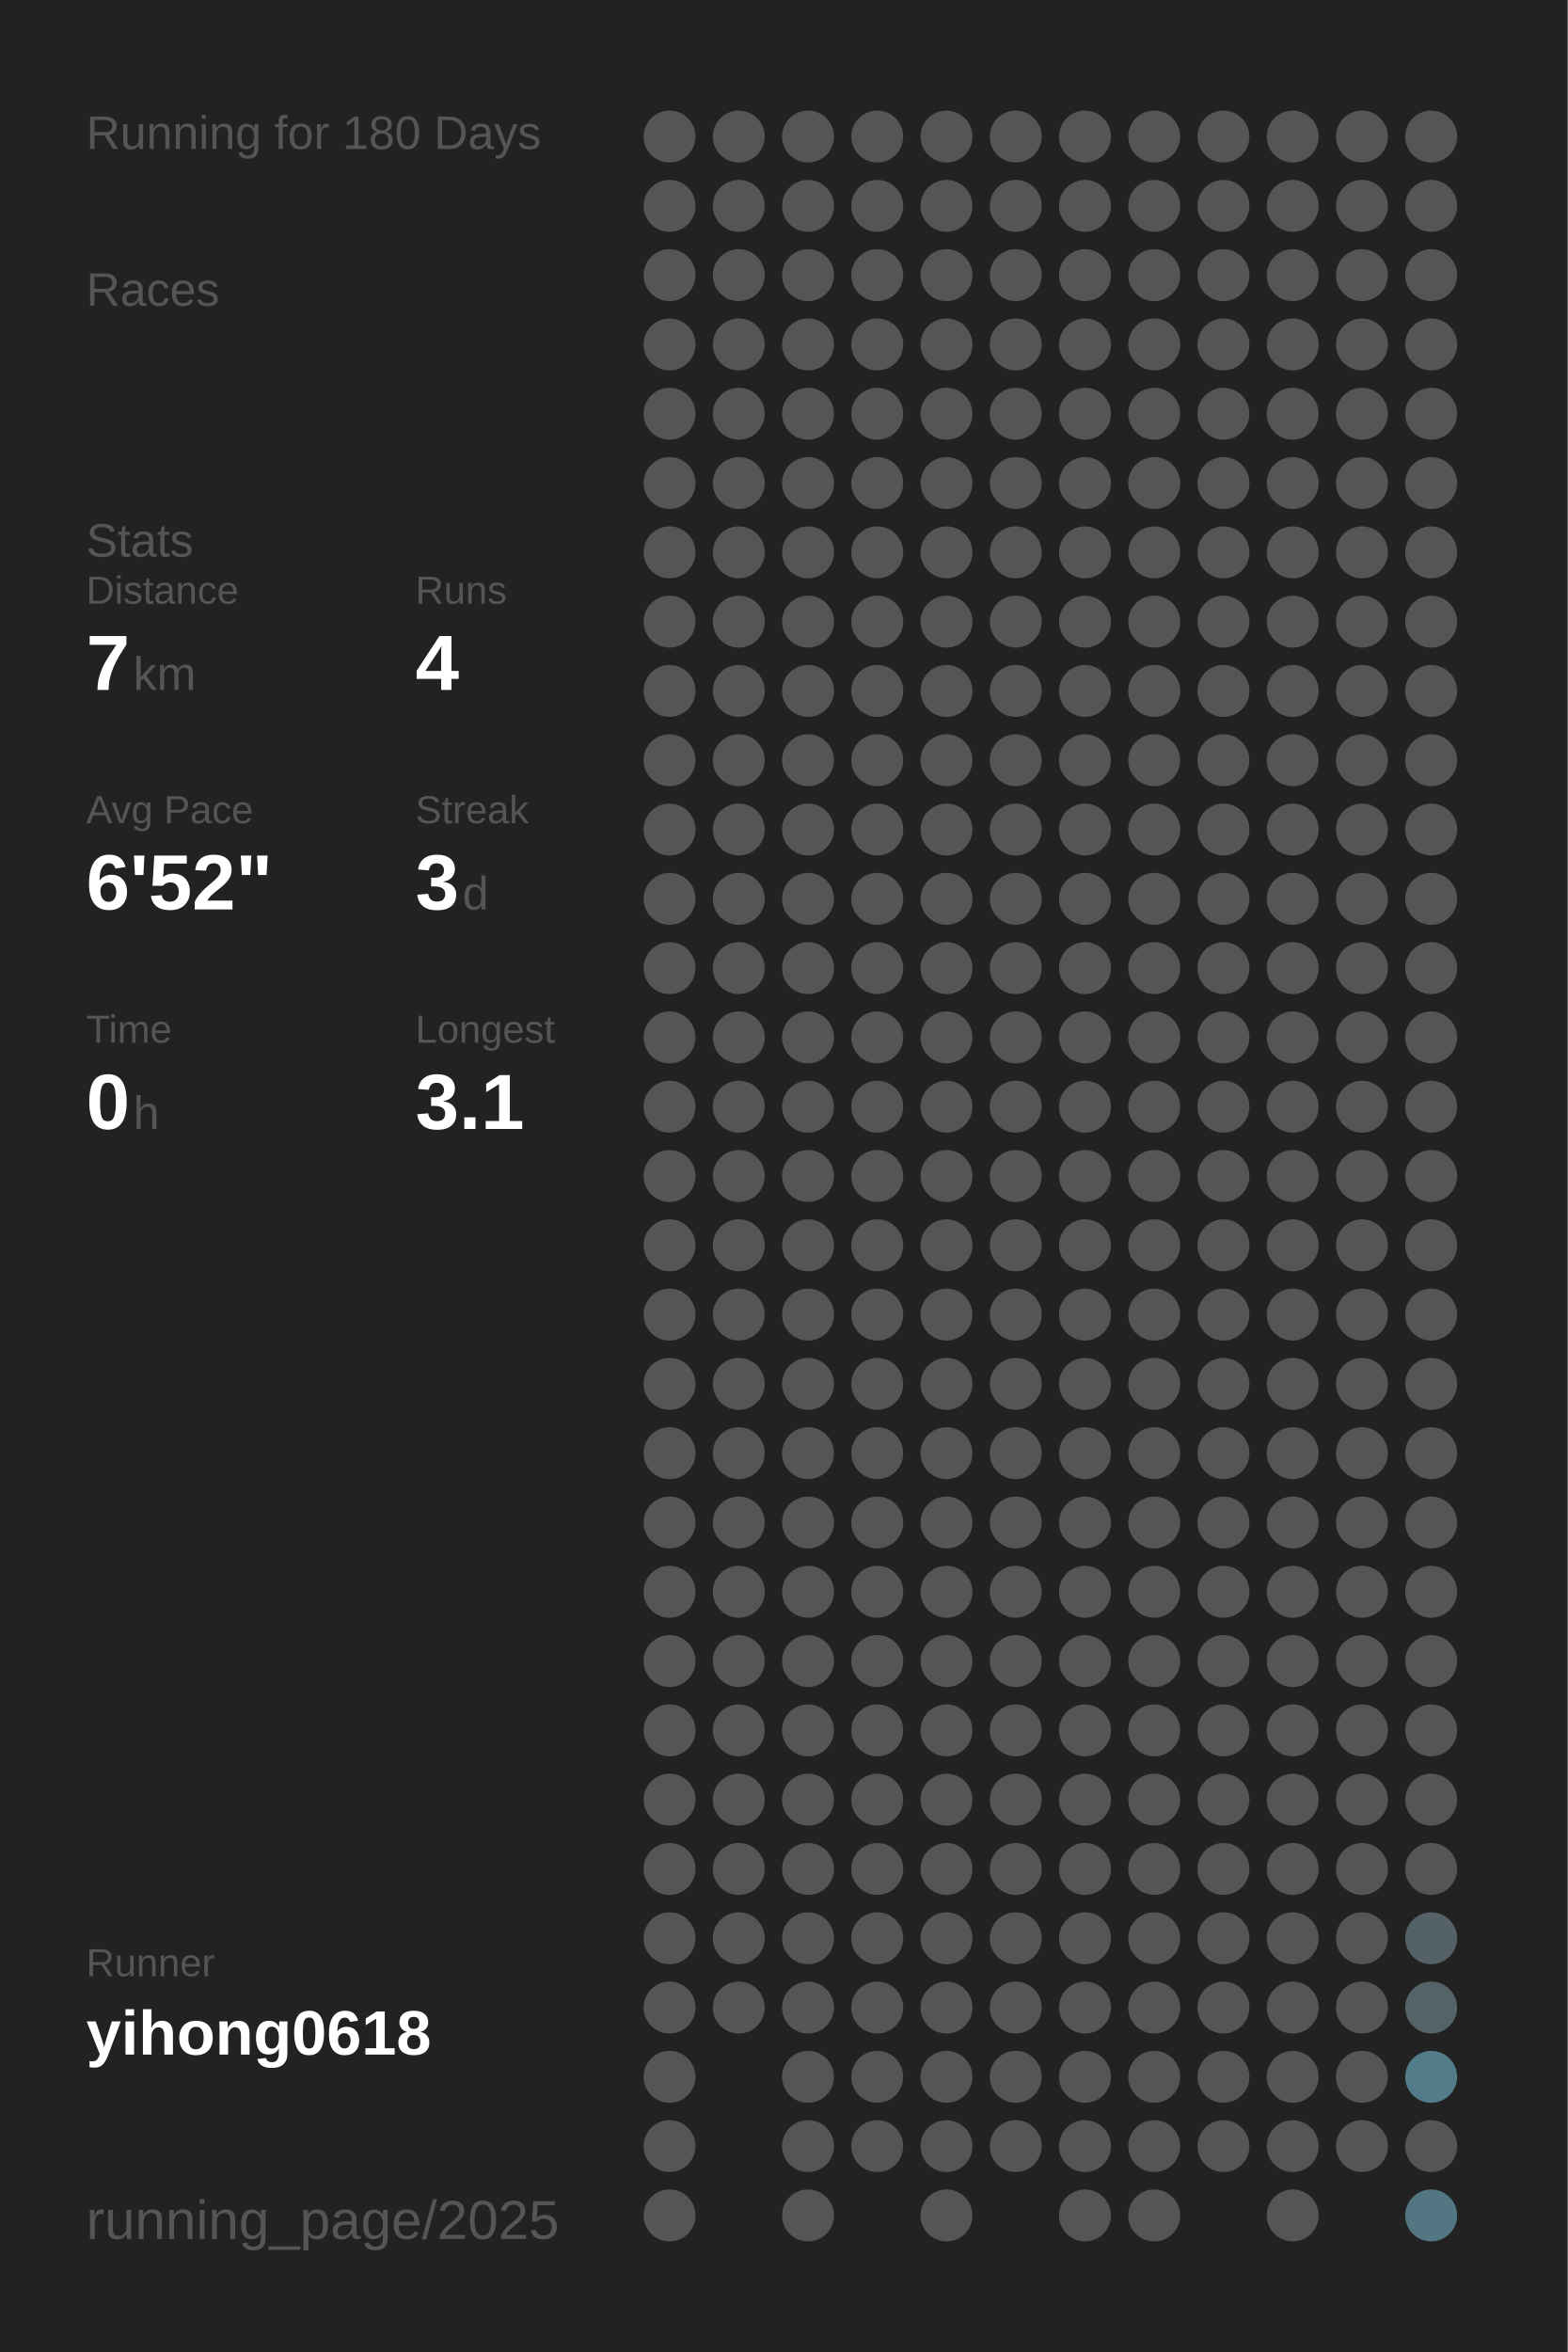
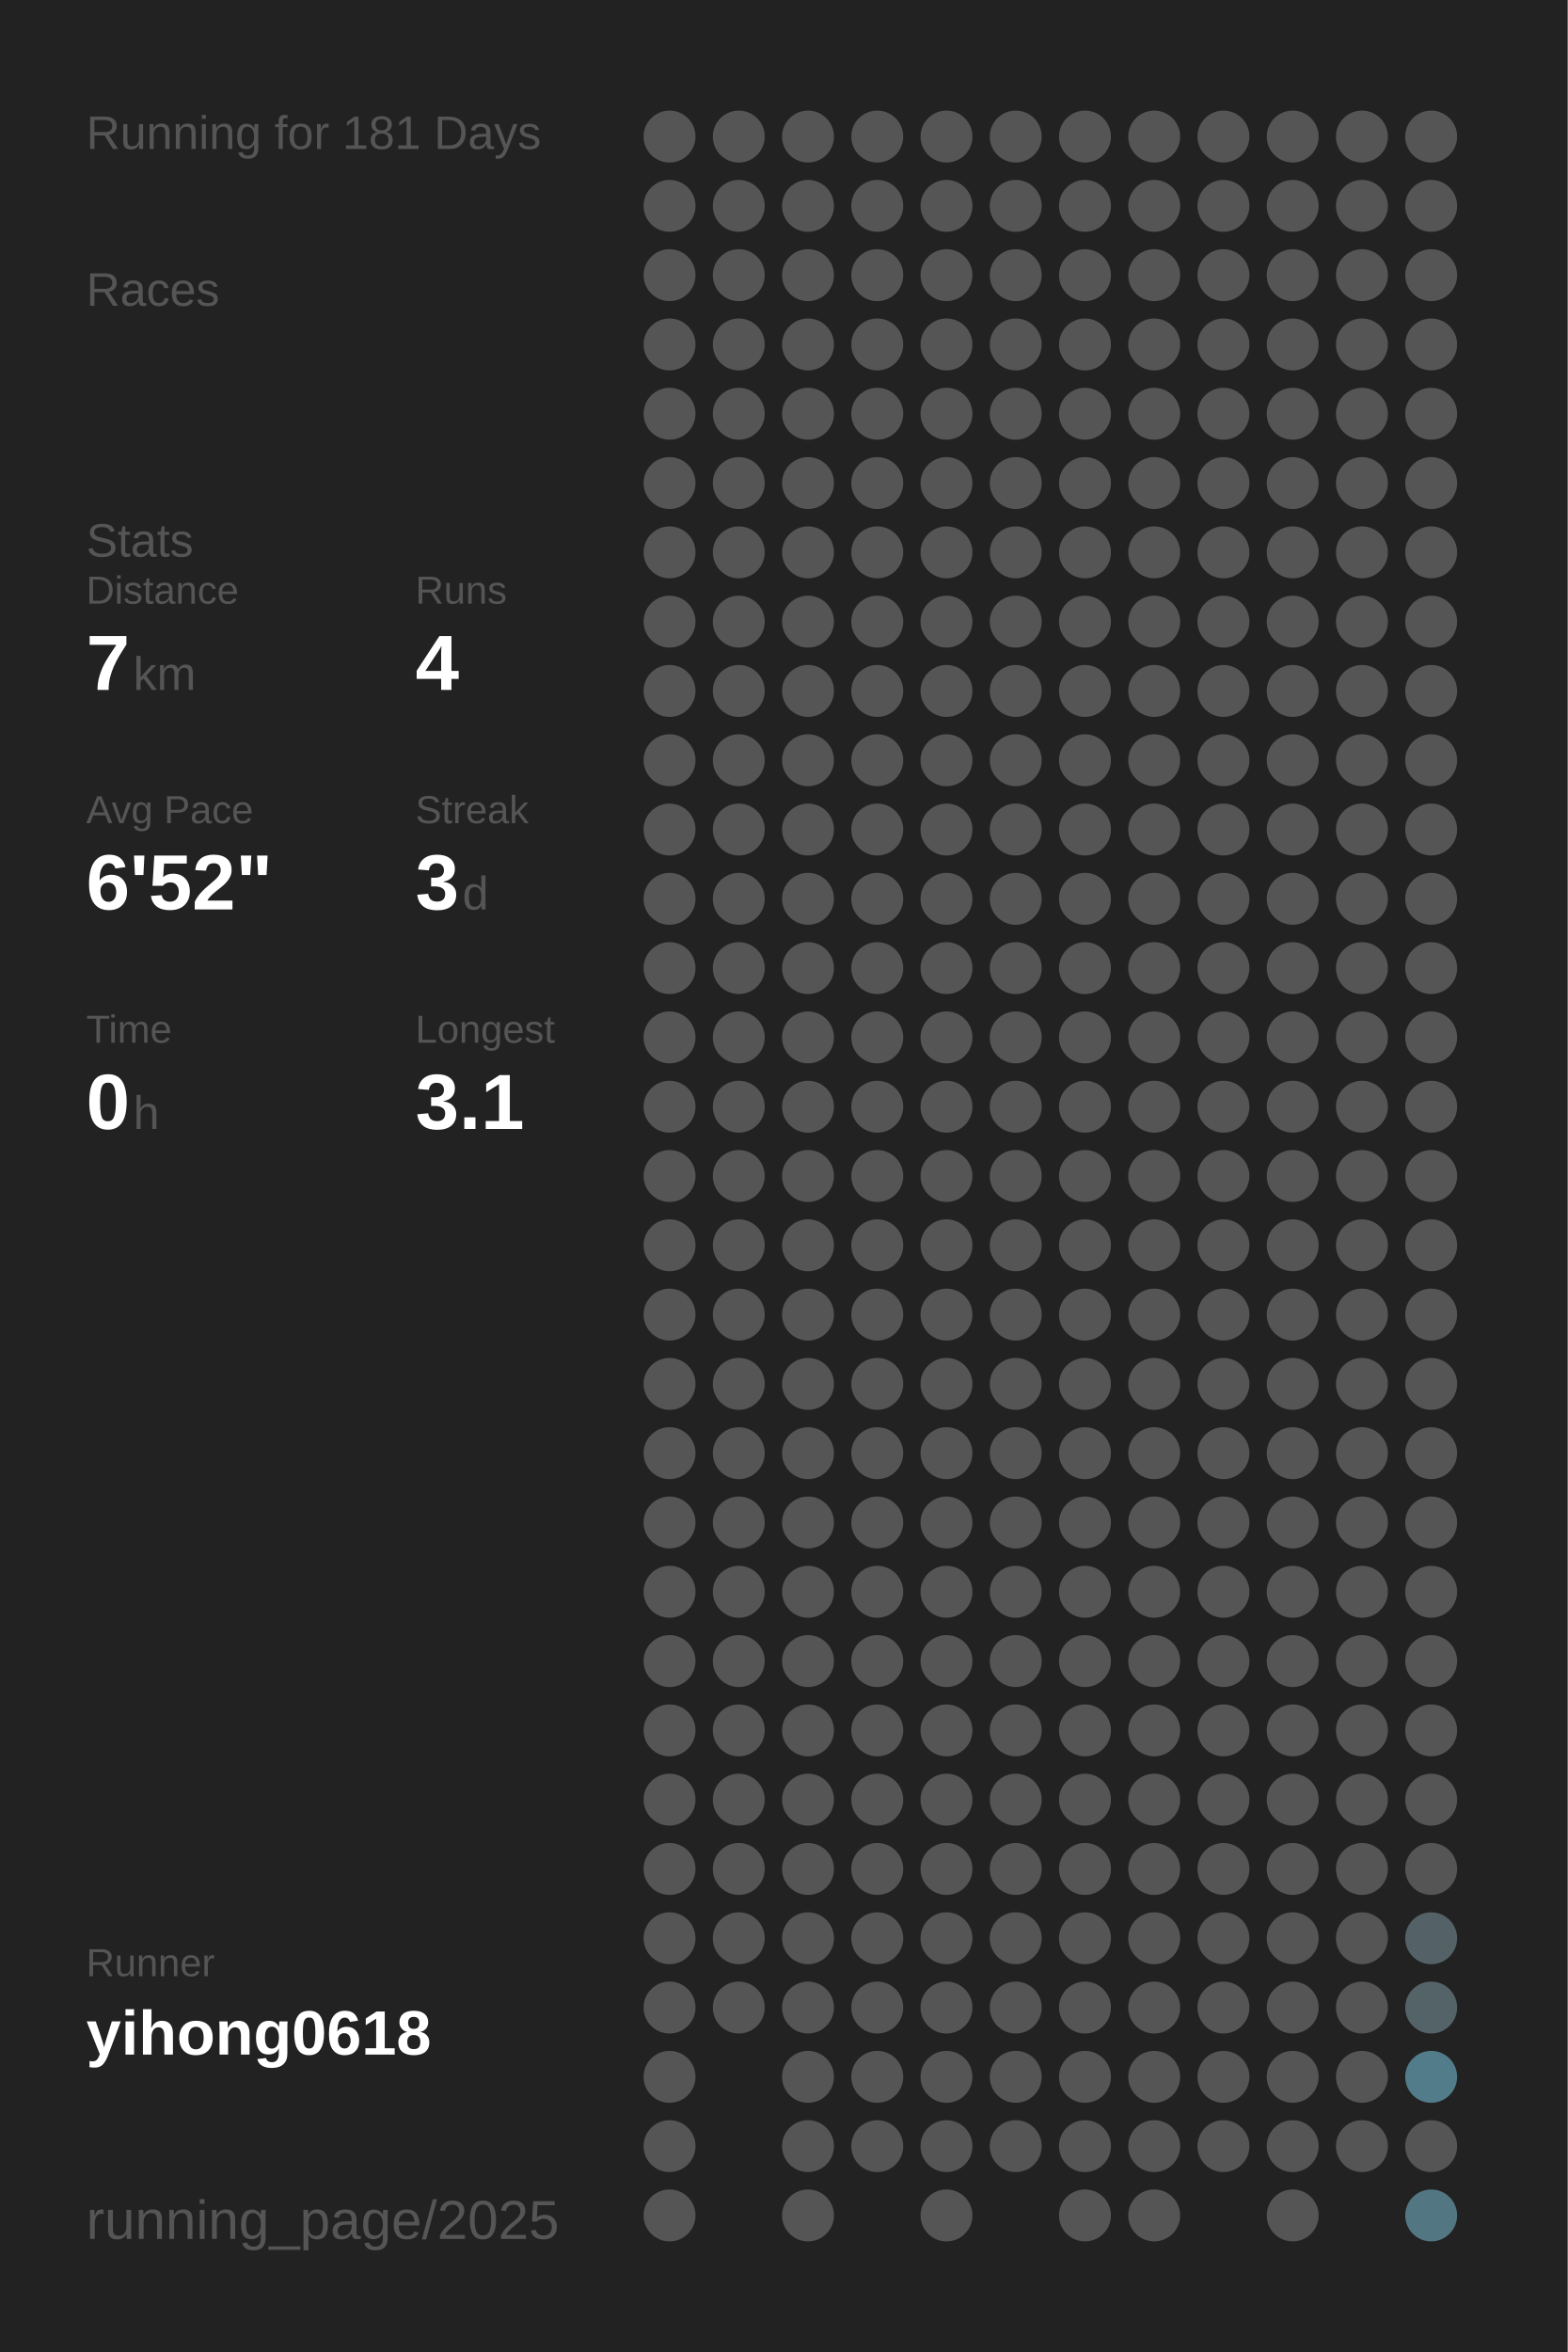
<svg xmlns="http://www.w3.org/2000/svg" baseProfile="full" height="300mm" version="1.1" viewBox="0,0,200,300" width="200mm">
  <defs />
  <rect fill="#222222" height="300" width="200" x="0" y="0" />
-   <text fill="#555555" style="font-size:6px; font-family:Arial;" x="11" y="19">Running for 180 Days</text>
+   <text fill="#555555" style="font-size:6px; font-family:Arial;" x="11" y="19">Running for 181 Days</text>
  <text fill="#555555" style="font-size:6px; font-family:Arial;" x="11" y="39">Races</text>
  <text fill="#555555" style="font-size:6px; font-family:Arial;" x="11" y="71">Stats</text>
  <text fill="#555555" style="font-size:5px; font-family:Arial;" x="11" y="77">Distance</text>
  <text fill="#FFFFFF" style="font-size:10px; font-family:Arial; font-weight:bold;" x="11" y="88">7</text>
  <text fill="#555555" style="font-size:6px; font-family:Arial;" x="17" y="88">km</text>
  <text fill="#555555" style="font-size:5px; font-family:Arial;" x="53" y="77">Runs</text>
  <text fill="#FFFFFF" style="font-size:10px; font-family:Arial; font-weight:bold;" x="53" y="88">4</text>
  <text fill="#555555" style="font-size:5px; font-family:Arial;" x="11" y="105">Avg Pace</text>
  <text fill="#FFFFFF" style="font-size:10px; font-family:Arial; font-weight:bold;" x="11" y="116">6'52"</text>
  <text fill="#555555" style="font-size:5px; font-family:Arial;" x="53" y="105">Streak</text>
  <text fill="#FFFFFF" style="font-size:10px; font-family:Arial; font-weight:bold;" x="53" y="116">3</text>
  <text fill="#555555" style="font-size:6px; font-family:Arial;" x="59" y="116">d</text>
  <text fill="#555555" style="font-size:5px; font-family:Arial;" x="11" y="133">Time</text>
  <text fill="#FFFFFF" style="font-size:10px; font-family:Arial; font-weight:bold;" x="11" y="144">0</text>
  <text fill="#555555" style="font-size:6px; font-family:Arial;" x="17" y="144">h</text>
  <text fill="#555555" style="font-size:5px; font-family:Arial;" x="53" y="133">Longest</text>
  <text fill="#FFFFFF" style="font-size:10px; font-family:Arial; font-weight:bold;" x="53" y="144">3.1</text>
  <text fill="#555555" style="font-size:5px; font-family:Arial;" x="11" y="252.065">Runner</text>
  <text fill="#FFFFFF" style="font-size:8px; font-family:Arial; font-weight:bold;" x="11" y="262.065">yihong0618</text>
  <text fill="#555555" style="font-size:7px; font-family:Arial;" x="11" y="285.581">running_page/2025</text>
  <circle cx="85.417" cy="17.419" fill="#555555" r="3.312" />
  <circle cx="85.417" cy="26.258" fill="#555555" r="3.312" />
  <circle cx="85.417" cy="35.097" fill="#555555" r="3.312" />
  <circle cx="85.417" cy="43.935" fill="#555555" r="3.312" />
  <circle cx="85.417" cy="52.774" fill="#555555" r="3.312" />
  <circle cx="85.417" cy="61.613" fill="#555555" r="3.312" />
  <circle cx="85.417" cy="70.452" fill="#555555" r="3.312" />
  <circle cx="85.417" cy="79.29" fill="#555555" r="3.312" />
  <circle cx="85.417" cy="88.129" fill="#555555" r="3.312" />
  <circle cx="85.417" cy="96.968" fill="#555555" r="3.312" />
  <circle cx="85.417" cy="105.806" fill="#555555" r="3.312" />
  <circle cx="85.417" cy="114.645" fill="#555555" r="3.312" />
  <circle cx="85.417" cy="123.484" fill="#555555" r="3.312" />
  <circle cx="85.417" cy="132.323" fill="#555555" r="3.312" />
  <circle cx="85.417" cy="141.161" fill="#555555" r="3.312" />
  <circle cx="85.417" cy="150" fill="#555555" r="3.312" />
  <circle cx="85.417" cy="158.839" fill="#555555" r="3.312" />
  <circle cx="85.417" cy="167.677" fill="#555555" r="3.312" />
  <circle cx="85.417" cy="176.516" fill="#555555" r="3.312" />
  <circle cx="85.417" cy="185.355" fill="#555555" r="3.312" />
  <circle cx="85.417" cy="194.194" fill="#555555" r="3.312" />
  <circle cx="85.417" cy="203.032" fill="#555555" r="3.312" />
  <circle cx="85.417" cy="211.871" fill="#555555" r="3.312" />
  <circle cx="85.417" cy="220.71" fill="#555555" r="3.312" />
  <circle cx="85.417" cy="229.548" fill="#555555" r="3.312" />
  <circle cx="85.417" cy="238.387" fill="#555555" r="3.312" />
  <circle cx="85.417" cy="247.226" fill="#555555" r="3.312" />
  <circle cx="85.417" cy="256.065" fill="#555555" r="3.312" />
  <circle cx="85.417" cy="264.903" fill="#555555" r="3.312" />
  <circle cx="85.417" cy="273.742" fill="#555555" r="3.312" />
  <circle cx="85.417" cy="282.581" fill="#555555" r="3.312" />
  <circle cx="94.25" cy="17.419" fill="#555555" r="3.312" />
  <circle cx="94.25" cy="26.258" fill="#555555" r="3.312" />
  <circle cx="94.25" cy="35.097" fill="#555555" r="3.312" />
  <circle cx="94.25" cy="43.935" fill="#555555" r="3.312" />
  <circle cx="94.25" cy="52.774" fill="#555555" r="3.312" />
  <circle cx="94.25" cy="61.613" fill="#555555" r="3.312" />
  <circle cx="94.25" cy="70.452" fill="#555555" r="3.312" />
  <circle cx="94.25" cy="79.29" fill="#555555" r="3.312" />
  <circle cx="94.25" cy="88.129" fill="#555555" r="3.312" />
  <circle cx="94.25" cy="96.968" fill="#555555" r="3.312" />
  <circle cx="94.25" cy="105.806" fill="#555555" r="3.312" />
  <circle cx="94.25" cy="114.645" fill="#555555" r="3.312" />
  <circle cx="94.25" cy="123.484" fill="#555555" r="3.312" />
  <circle cx="94.25" cy="132.323" fill="#555555" r="3.312" />
  <circle cx="94.25" cy="141.161" fill="#555555" r="3.312" />
  <circle cx="94.25" cy="150" fill="#555555" r="3.312" />
  <circle cx="94.25" cy="158.839" fill="#555555" r="3.312" />
  <circle cx="94.25" cy="167.677" fill="#555555" r="3.312" />
  <circle cx="94.25" cy="176.516" fill="#555555" r="3.312" />
  <circle cx="94.25" cy="185.355" fill="#555555" r="3.312" />
  <circle cx="94.25" cy="194.194" fill="#555555" r="3.312" />
  <circle cx="94.25" cy="203.032" fill="#555555" r="3.312" />
  <circle cx="94.25" cy="211.871" fill="#555555" r="3.312" />
  <circle cx="94.25" cy="220.71" fill="#555555" r="3.312" />
  <circle cx="94.25" cy="229.548" fill="#555555" r="3.312" />
  <circle cx="94.25" cy="238.387" fill="#555555" r="3.312" />
  <circle cx="94.25" cy="247.226" fill="#555555" r="3.312" />
  <circle cx="94.25" cy="256.065" fill="#555555" r="3.312" />
  <circle cx="103.083" cy="17.419" fill="#555555" r="3.312" />
  <circle cx="103.083" cy="26.258" fill="#555555" r="3.312" />
  <circle cx="103.083" cy="35.097" fill="#555555" r="3.312" />
  <circle cx="103.083" cy="43.935" fill="#555555" r="3.312" />
  <circle cx="103.083" cy="52.774" fill="#555555" r="3.312" />
  <circle cx="103.083" cy="61.613" fill="#555555" r="3.312" />
  <circle cx="103.083" cy="70.452" fill="#555555" r="3.312" />
  <circle cx="103.083" cy="79.29" fill="#555555" r="3.312" />
  <circle cx="103.083" cy="88.129" fill="#555555" r="3.312" />
  <circle cx="103.083" cy="96.968" fill="#555555" r="3.312" />
  <circle cx="103.083" cy="105.806" fill="#555555" r="3.312" />
  <circle cx="103.083" cy="114.645" fill="#555555" r="3.312" />
  <circle cx="103.083" cy="123.484" fill="#555555" r="3.312" />
  <circle cx="103.083" cy="132.323" fill="#555555" r="3.312" />
  <circle cx="103.083" cy="141.161" fill="#555555" r="3.312" />
  <circle cx="103.083" cy="150" fill="#555555" r="3.312" />
  <circle cx="103.083" cy="158.839" fill="#555555" r="3.312" />
  <circle cx="103.083" cy="167.677" fill="#555555" r="3.312" />
  <circle cx="103.083" cy="176.516" fill="#555555" r="3.312" />
  <circle cx="103.083" cy="185.355" fill="#555555" r="3.312" />
  <circle cx="103.083" cy="194.194" fill="#555555" r="3.312" />
  <circle cx="103.083" cy="203.032" fill="#555555" r="3.312" />
  <circle cx="103.083" cy="211.871" fill="#555555" r="3.312" />
  <circle cx="103.083" cy="220.71" fill="#555555" r="3.312" />
  <circle cx="103.083" cy="229.548" fill="#555555" r="3.312" />
  <circle cx="103.083" cy="238.387" fill="#555555" r="3.312" />
  <circle cx="103.083" cy="247.226" fill="#555555" r="3.312" />
  <circle cx="103.083" cy="256.065" fill="#555555" r="3.312" />
  <circle cx="103.083" cy="264.903" fill="#555555" r="3.312" />
  <circle cx="103.083" cy="273.742" fill="#555555" r="3.312" />
  <circle cx="103.083" cy="282.581" fill="#555555" r="3.312" />
  <circle cx="111.917" cy="17.419" fill="#555555" r="3.312" />
  <circle cx="111.917" cy="26.258" fill="#555555" r="3.312" />
  <circle cx="111.917" cy="35.097" fill="#555555" r="3.312" />
  <circle cx="111.917" cy="43.935" fill="#555555" r="3.312" />
  <circle cx="111.917" cy="52.774" fill="#555555" r="3.312" />
  <circle cx="111.917" cy="61.613" fill="#555555" r="3.312" />
  <circle cx="111.917" cy="70.452" fill="#555555" r="3.312" />
  <circle cx="111.917" cy="79.29" fill="#555555" r="3.312" />
  <circle cx="111.917" cy="88.129" fill="#555555" r="3.312" />
  <circle cx="111.917" cy="96.968" fill="#555555" r="3.312" />
  <circle cx="111.917" cy="105.806" fill="#555555" r="3.312" />
  <circle cx="111.917" cy="114.645" fill="#555555" r="3.312" />
  <circle cx="111.917" cy="123.484" fill="#555555" r="3.312" />
  <circle cx="111.917" cy="132.323" fill="#555555" r="3.312" />
  <circle cx="111.917" cy="141.161" fill="#555555" r="3.312" />
  <circle cx="111.917" cy="150" fill="#555555" r="3.312" />
  <circle cx="111.917" cy="158.839" fill="#555555" r="3.312" />
  <circle cx="111.917" cy="167.677" fill="#555555" r="3.312" />
  <circle cx="111.917" cy="176.516" fill="#555555" r="3.312" />
  <circle cx="111.917" cy="185.355" fill="#555555" r="3.312" />
  <circle cx="111.917" cy="194.194" fill="#555555" r="3.312" />
  <circle cx="111.917" cy="203.032" fill="#555555" r="3.312" />
  <circle cx="111.917" cy="211.871" fill="#555555" r="3.312" />
  <circle cx="111.917" cy="220.71" fill="#555555" r="3.312" />
  <circle cx="111.917" cy="229.548" fill="#555555" r="3.312" />
  <circle cx="111.917" cy="238.387" fill="#555555" r="3.312" />
  <circle cx="111.917" cy="247.226" fill="#555555" r="3.312" />
  <circle cx="111.917" cy="256.065" fill="#555555" r="3.312" />
  <circle cx="111.917" cy="264.903" fill="#555555" r="3.312" />
  <circle cx="111.917" cy="273.742" fill="#555555" r="3.312" />
  <circle cx="120.75" cy="17.419" fill="#555555" r="3.312" />
  <circle cx="120.75" cy="26.258" fill="#555555" r="3.312" />
  <circle cx="120.75" cy="35.097" fill="#555555" r="3.312" />
  <circle cx="120.75" cy="43.935" fill="#555555" r="3.312" />
  <circle cx="120.75" cy="52.774" fill="#555555" r="3.312" />
  <circle cx="120.75" cy="61.613" fill="#555555" r="3.312" />
  <circle cx="120.75" cy="70.452" fill="#555555" r="3.312" />
  <circle cx="120.75" cy="79.29" fill="#555555" r="3.312" />
  <circle cx="120.75" cy="88.129" fill="#555555" r="3.312" />
  <circle cx="120.75" cy="96.968" fill="#555555" r="3.312" />
  <circle cx="120.75" cy="105.806" fill="#555555" r="3.312" />
  <circle cx="120.75" cy="114.645" fill="#555555" r="3.312" />
  <circle cx="120.75" cy="123.484" fill="#555555" r="3.312" />
  <circle cx="120.75" cy="132.323" fill="#555555" r="3.312" />
  <circle cx="120.75" cy="141.161" fill="#555555" r="3.312" />
  <circle cx="120.75" cy="150" fill="#555555" r="3.312" />
  <circle cx="120.75" cy="158.839" fill="#555555" r="3.312" />
  <circle cx="120.75" cy="167.677" fill="#555555" r="3.312" />
  <circle cx="120.75" cy="176.516" fill="#555555" r="3.312" />
  <circle cx="120.75" cy="185.355" fill="#555555" r="3.312" />
  <circle cx="120.75" cy="194.194" fill="#555555" r="3.312" />
  <circle cx="120.75" cy="203.032" fill="#555555" r="3.312" />
  <circle cx="120.75" cy="211.871" fill="#555555" r="3.312" />
  <circle cx="120.75" cy="220.71" fill="#555555" r="3.312" />
  <circle cx="120.75" cy="229.548" fill="#555555" r="3.312" />
  <circle cx="120.75" cy="238.387" fill="#555555" r="3.312" />
  <circle cx="120.75" cy="247.226" fill="#555555" r="3.312" />
  <circle cx="120.75" cy="256.065" fill="#555555" r="3.312" />
  <circle cx="120.75" cy="264.903" fill="#555555" r="3.312" />
  <circle cx="120.75" cy="273.742" fill="#555555" r="3.312" />
  <circle cx="120.75" cy="282.581" fill="#555555" r="3.312" />
  <circle cx="129.583" cy="17.419" fill="#555555" r="3.312" />
  <circle cx="129.583" cy="26.258" fill="#555555" r="3.312" />
  <circle cx="129.583" cy="35.097" fill="#555555" r="3.312" />
  <circle cx="129.583" cy="43.935" fill="#555555" r="3.312" />
  <circle cx="129.583" cy="52.774" fill="#555555" r="3.312" />
  <circle cx="129.583" cy="61.613" fill="#555555" r="3.312" />
  <circle cx="129.583" cy="70.452" fill="#555555" r="3.312" />
  <circle cx="129.583" cy="79.29" fill="#555555" r="3.312" />
  <circle cx="129.583" cy="88.129" fill="#555555" r="3.312" />
  <circle cx="129.583" cy="96.968" fill="#555555" r="3.312" />
  <circle cx="129.583" cy="105.806" fill="#555555" r="3.312" />
  <circle cx="129.583" cy="114.645" fill="#555555" r="3.312" />
  <circle cx="129.583" cy="123.484" fill="#555555" r="3.312" />
  <circle cx="129.583" cy="132.323" fill="#555555" r="3.312" />
  <circle cx="129.583" cy="141.161" fill="#555555" r="3.312" />
  <circle cx="129.583" cy="150" fill="#555555" r="3.312" />
  <circle cx="129.583" cy="158.839" fill="#555555" r="3.312" />
  <circle cx="129.583" cy="167.677" fill="#555555" r="3.312" />
  <circle cx="129.583" cy="176.516" fill="#555555" r="3.312" />
  <circle cx="129.583" cy="185.355" fill="#555555" r="3.312" />
  <circle cx="129.583" cy="194.194" fill="#555555" r="3.312" />
  <circle cx="129.583" cy="203.032" fill="#555555" r="3.312" />
  <circle cx="129.583" cy="211.871" fill="#555555" r="3.312" />
  <circle cx="129.583" cy="220.71" fill="#555555" r="3.312" />
  <circle cx="129.583" cy="229.548" fill="#555555" r="3.312" />
  <circle cx="129.583" cy="238.387" fill="#555555" r="3.312" />
  <circle cx="129.583" cy="247.226" fill="#555555" r="3.312" />
  <circle cx="129.583" cy="256.065" fill="#555555" r="3.312" />
  <circle cx="129.583" cy="264.903" fill="#555555" r="3.312" />
  <circle cx="129.583" cy="273.742" fill="#555555" r="3.312" />
  <circle cx="138.417" cy="17.419" fill="#555555" r="3.312" />
  <circle cx="138.417" cy="26.258" fill="#555555" r="3.312" />
  <circle cx="138.417" cy="35.097" fill="#555555" r="3.312" />
  <circle cx="138.417" cy="43.935" fill="#555555" r="3.312" />
  <circle cx="138.417" cy="52.774" fill="#555555" r="3.312" />
  <circle cx="138.417" cy="61.613" fill="#555555" r="3.312" />
  <circle cx="138.417" cy="70.452" fill="#555555" r="3.312" />
  <circle cx="138.417" cy="79.29" fill="#555555" r="3.312" />
  <circle cx="138.417" cy="88.129" fill="#555555" r="3.312" />
  <circle cx="138.417" cy="96.968" fill="#555555" r="3.312" />
  <circle cx="138.417" cy="105.806" fill="#555555" r="3.312" />
  <circle cx="138.417" cy="114.645" fill="#555555" r="3.312" />
  <circle cx="138.417" cy="123.484" fill="#555555" r="3.312" />
  <circle cx="138.417" cy="132.323" fill="#555555" r="3.312" />
  <circle cx="138.417" cy="141.161" fill="#555555" r="3.312" />
  <circle cx="138.417" cy="150" fill="#555555" r="3.312" />
  <circle cx="138.417" cy="158.839" fill="#555555" r="3.312" />
  <circle cx="138.417" cy="167.677" fill="#555555" r="3.312" />
  <circle cx="138.417" cy="176.516" fill="#555555" r="3.312" />
  <circle cx="138.417" cy="185.355" fill="#555555" r="3.312" />
  <circle cx="138.417" cy="194.194" fill="#555555" r="3.312" />
  <circle cx="138.417" cy="203.032" fill="#555555" r="3.312" />
  <circle cx="138.417" cy="211.871" fill="#555555" r="3.312" />
  <circle cx="138.417" cy="220.71" fill="#555555" r="3.312" />
  <circle cx="138.417" cy="229.548" fill="#555555" r="3.312" />
  <circle cx="138.417" cy="238.387" fill="#555555" r="3.312" />
  <circle cx="138.417" cy="247.226" fill="#555555" r="3.312" />
  <circle cx="138.417" cy="256.065" fill="#555555" r="3.312" />
  <circle cx="138.417" cy="264.903" fill="#555555" r="3.312" />
  <circle cx="138.417" cy="273.742" fill="#555555" r="3.312" />
  <circle cx="138.417" cy="282.581" fill="#555555" r="3.312" />
  <circle cx="147.25" cy="17.419" fill="#555555" r="3.312" />
  <circle cx="147.25" cy="26.258" fill="#555555" r="3.312" />
  <circle cx="147.25" cy="35.097" fill="#555555" r="3.312" />
  <circle cx="147.25" cy="43.935" fill="#555555" r="3.312" />
  <circle cx="147.25" cy="52.774" fill="#555555" r="3.312" />
  <circle cx="147.25" cy="61.613" fill="#555555" r="3.312" />
  <circle cx="147.25" cy="70.452" fill="#555555" r="3.312" />
  <circle cx="147.25" cy="79.29" fill="#555555" r="3.312" />
  <circle cx="147.25" cy="88.129" fill="#555555" r="3.312" />
  <circle cx="147.25" cy="96.968" fill="#555555" r="3.312" />
  <circle cx="147.25" cy="105.806" fill="#555555" r="3.312" />
  <circle cx="147.25" cy="114.645" fill="#555555" r="3.312" />
  <circle cx="147.25" cy="123.484" fill="#555555" r="3.312" />
  <circle cx="147.25" cy="132.323" fill="#555555" r="3.312" />
  <circle cx="147.25" cy="141.161" fill="#555555" r="3.312" />
  <circle cx="147.25" cy="150" fill="#555555" r="3.312" />
  <circle cx="147.25" cy="158.839" fill="#555555" r="3.312" />
  <circle cx="147.25" cy="167.677" fill="#555555" r="3.312" />
  <circle cx="147.25" cy="176.516" fill="#555555" r="3.312" />
  <circle cx="147.25" cy="185.355" fill="#555555" r="3.312" />
  <circle cx="147.25" cy="194.194" fill="#555555" r="3.312" />
  <circle cx="147.25" cy="203.032" fill="#555555" r="3.312" />
  <circle cx="147.25" cy="211.871" fill="#555555" r="3.312" />
  <circle cx="147.25" cy="220.71" fill="#555555" r="3.312" />
  <circle cx="147.25" cy="229.548" fill="#555555" r="3.312" />
  <circle cx="147.25" cy="238.387" fill="#555555" r="3.312" />
  <circle cx="147.25" cy="247.226" fill="#555555" r="3.312" />
  <circle cx="147.25" cy="256.065" fill="#555555" r="3.312" />
  <circle cx="147.25" cy="264.903" fill="#555555" r="3.312" />
  <circle cx="147.25" cy="273.742" fill="#555555" r="3.312" />
  <circle cx="147.25" cy="282.581" fill="#555555" r="3.312" />
  <circle cx="156.083" cy="17.419" fill="#555555" r="3.312" />
  <circle cx="156.083" cy="26.258" fill="#555555" r="3.312" />
  <circle cx="156.083" cy="35.097" fill="#555555" r="3.312" />
  <circle cx="156.083" cy="43.935" fill="#555555" r="3.312" />
  <circle cx="156.083" cy="52.774" fill="#555555" r="3.312" />
  <circle cx="156.083" cy="61.613" fill="#555555" r="3.312" />
  <circle cx="156.083" cy="70.452" fill="#555555" r="3.312" />
  <circle cx="156.083" cy="79.29" fill="#555555" r="3.312" />
  <circle cx="156.083" cy="88.129" fill="#555555" r="3.312" />
  <circle cx="156.083" cy="96.968" fill="#555555" r="3.312" />
  <circle cx="156.083" cy="105.806" fill="#555555" r="3.312" />
  <circle cx="156.083" cy="114.645" fill="#555555" r="3.312" />
  <circle cx="156.083" cy="123.484" fill="#555555" r="3.312" />
  <circle cx="156.083" cy="132.323" fill="#555555" r="3.312" />
  <circle cx="156.083" cy="141.161" fill="#555555" r="3.312" />
  <circle cx="156.083" cy="150" fill="#555555" r="3.312" />
  <circle cx="156.083" cy="158.839" fill="#555555" r="3.312" />
  <circle cx="156.083" cy="167.677" fill="#555555" r="3.312" />
  <circle cx="156.083" cy="176.516" fill="#555555" r="3.312" />
  <circle cx="156.083" cy="185.355" fill="#555555" r="3.312" />
  <circle cx="156.083" cy="194.194" fill="#555555" r="3.312" />
  <circle cx="156.083" cy="203.032" fill="#555555" r="3.312" />
  <circle cx="156.083" cy="211.871" fill="#555555" r="3.312" />
  <circle cx="156.083" cy="220.71" fill="#555555" r="3.312" />
  <circle cx="156.083" cy="229.548" fill="#555555" r="3.312" />
  <circle cx="156.083" cy="238.387" fill="#555555" r="3.312" />
  <circle cx="156.083" cy="247.226" fill="#555555" r="3.312" />
  <circle cx="156.083" cy="256.065" fill="#555555" r="3.312" />
  <circle cx="156.083" cy="264.903" fill="#555555" r="3.312" />
  <circle cx="156.083" cy="273.742" fill="#555555" r="3.312" />
  <circle cx="164.917" cy="17.419" fill="#555555" r="3.312" />
  <circle cx="164.917" cy="26.258" fill="#555555" r="3.312" />
  <circle cx="164.917" cy="35.097" fill="#555555" r="3.312" />
  <circle cx="164.917" cy="43.935" fill="#555555" r="3.312" />
  <circle cx="164.917" cy="52.774" fill="#555555" r="3.312" />
  <circle cx="164.917" cy="61.613" fill="#555555" r="3.312" />
  <circle cx="164.917" cy="70.452" fill="#555555" r="3.312" />
  <circle cx="164.917" cy="79.29" fill="#555555" r="3.312" />
  <circle cx="164.917" cy="88.129" fill="#555555" r="3.312" />
  <circle cx="164.917" cy="96.968" fill="#555555" r="3.312" />
  <circle cx="164.917" cy="105.806" fill="#555555" r="3.312" />
  <circle cx="164.917" cy="114.645" fill="#555555" r="3.312" />
  <circle cx="164.917" cy="123.484" fill="#555555" r="3.312" />
  <circle cx="164.917" cy="132.323" fill="#555555" r="3.312" />
  <circle cx="164.917" cy="141.161" fill="#555555" r="3.312" />
  <circle cx="164.917" cy="150" fill="#555555" r="3.312" />
  <circle cx="164.917" cy="158.839" fill="#555555" r="3.312" />
  <circle cx="164.917" cy="167.677" fill="#555555" r="3.312" />
  <circle cx="164.917" cy="176.516" fill="#555555" r="3.312" />
  <circle cx="164.917" cy="185.355" fill="#555555" r="3.312" />
  <circle cx="164.917" cy="194.194" fill="#555555" r="3.312" />
  <circle cx="164.917" cy="203.032" fill="#555555" r="3.312" />
  <circle cx="164.917" cy="211.871" fill="#555555" r="3.312" />
  <circle cx="164.917" cy="220.71" fill="#555555" r="3.312" />
  <circle cx="164.917" cy="229.548" fill="#555555" r="3.312" />
  <circle cx="164.917" cy="238.387" fill="#555555" r="3.312" />
  <circle cx="164.917" cy="247.226" fill="#555555" r="3.312" />
  <circle cx="164.917" cy="256.065" fill="#555555" r="3.312" />
  <circle cx="164.917" cy="264.903" fill="#555555" r="3.312" />
  <circle cx="164.917" cy="273.742" fill="#555555" r="3.312" />
  <circle cx="164.917" cy="282.581" fill="#555555" r="3.312" />
  <circle cx="173.75" cy="17.419" fill="#555555" r="3.312" />
  <circle cx="173.75" cy="26.258" fill="#555555" r="3.312" />
  <circle cx="173.75" cy="35.097" fill="#555555" r="3.312" />
  <circle cx="173.75" cy="43.935" fill="#555555" r="3.312" />
  <circle cx="173.75" cy="52.774" fill="#555555" r="3.312" />
  <circle cx="173.75" cy="61.613" fill="#555555" r="3.312" />
  <circle cx="173.75" cy="70.452" fill="#555555" r="3.312" />
  <circle cx="173.75" cy="79.29" fill="#555555" r="3.312" />
  <circle cx="173.75" cy="88.129" fill="#555555" r="3.312" />
  <circle cx="173.75" cy="96.968" fill="#555555" r="3.312" />
  <circle cx="173.75" cy="105.806" fill="#555555" r="3.312" />
  <circle cx="173.75" cy="114.645" fill="#555555" r="3.312" />
  <circle cx="173.75" cy="123.484" fill="#555555" r="3.312" />
  <circle cx="173.75" cy="132.323" fill="#555555" r="3.312" />
  <circle cx="173.75" cy="141.161" fill="#555555" r="3.312" />
  <circle cx="173.75" cy="150" fill="#555555" r="3.312" />
  <circle cx="173.75" cy="158.839" fill="#555555" r="3.312" />
  <circle cx="173.75" cy="167.677" fill="#555555" r="3.312" />
  <circle cx="173.75" cy="176.516" fill="#555555" r="3.312" />
  <circle cx="173.75" cy="185.355" fill="#555555" r="3.312" />
  <circle cx="173.75" cy="194.194" fill="#555555" r="3.312" />
  <circle cx="173.75" cy="203.032" fill="#555555" r="3.312" />
  <circle cx="173.75" cy="211.871" fill="#555555" r="3.312" />
  <circle cx="173.75" cy="220.71" fill="#555555" r="3.312" />
  <circle cx="173.75" cy="229.548" fill="#555555" r="3.312" />
  <circle cx="173.75" cy="238.387" fill="#555555" r="3.312" />
  <circle cx="173.75" cy="247.226" fill="#555555" r="3.312" />
  <circle cx="173.75" cy="256.065" fill="#555555" r="3.312" />
  <circle cx="173.75" cy="264.903" fill="#555555" r="3.312" />
  <circle cx="173.75" cy="273.742" fill="#555555" r="3.312" />
  <circle cx="182.583" cy="17.419" fill="#555555" r="3.312" />
  <circle cx="182.583" cy="26.258" fill="#555555" r="3.312" />
  <circle cx="182.583" cy="35.097" fill="#555555" r="3.312" />
  <circle cx="182.583" cy="43.935" fill="#555555" r="3.312" />
  <circle cx="182.583" cy="52.774" fill="#555555" r="3.312" />
  <circle cx="182.583" cy="61.613" fill="#555555" r="3.312" />
  <circle cx="182.583" cy="70.452" fill="#555555" r="3.312" />
  <circle cx="182.583" cy="79.29" fill="#555555" r="3.312" />
  <circle cx="182.583" cy="88.129" fill="#555555" r="3.312" />
  <circle cx="182.583" cy="96.968" fill="#555555" r="3.312" />
  <circle cx="182.583" cy="105.806" fill="#555555" r="3.312" />
  <circle cx="182.583" cy="114.645" fill="#555555" r="3.312" />
  <circle cx="182.583" cy="123.484" fill="#555555" r="3.312" />
  <circle cx="182.583" cy="132.323" fill="#555555" r="3.312" />
  <circle cx="182.583" cy="141.161" fill="#555555" r="3.312" />
  <circle cx="182.583" cy="150" fill="#555555" r="3.312" />
  <circle cx="182.583" cy="158.839" fill="#555555" r="3.312" />
  <circle cx="182.583" cy="167.677" fill="#555555" r="3.312" />
  <circle cx="182.583" cy="176.516" fill="#555555" r="3.312" />
  <circle cx="182.583" cy="185.355" fill="#555555" r="3.312" />
  <circle cx="182.583" cy="194.194" fill="#555555" r="3.312" />
  <circle cx="182.583" cy="203.032" fill="#555555" r="3.312" />
  <circle cx="182.583" cy="211.871" fill="#555555" r="3.312" />
  <circle cx="182.583" cy="220.71" fill="#555555" r="3.312" />
  <circle cx="182.583" cy="229.548" fill="#555555" r="3.312" />
  <circle cx="182.583" cy="238.387" fill="#555555" r="3.312" />
  <circle cx="182.583" cy="247.226" fill="#546267" r="3.312" />
  <circle cx="182.583" cy="256.065" fill="#546368" r="3.312" />
  <circle cx="182.583" cy="264.903" fill="#527c8a" r="3.312" />
  <circle cx="182.583" cy="273.742" fill="#555555" r="3.312" />
  <circle cx="182.583" cy="282.581" fill="#527682" r="3.312" />
</svg>
